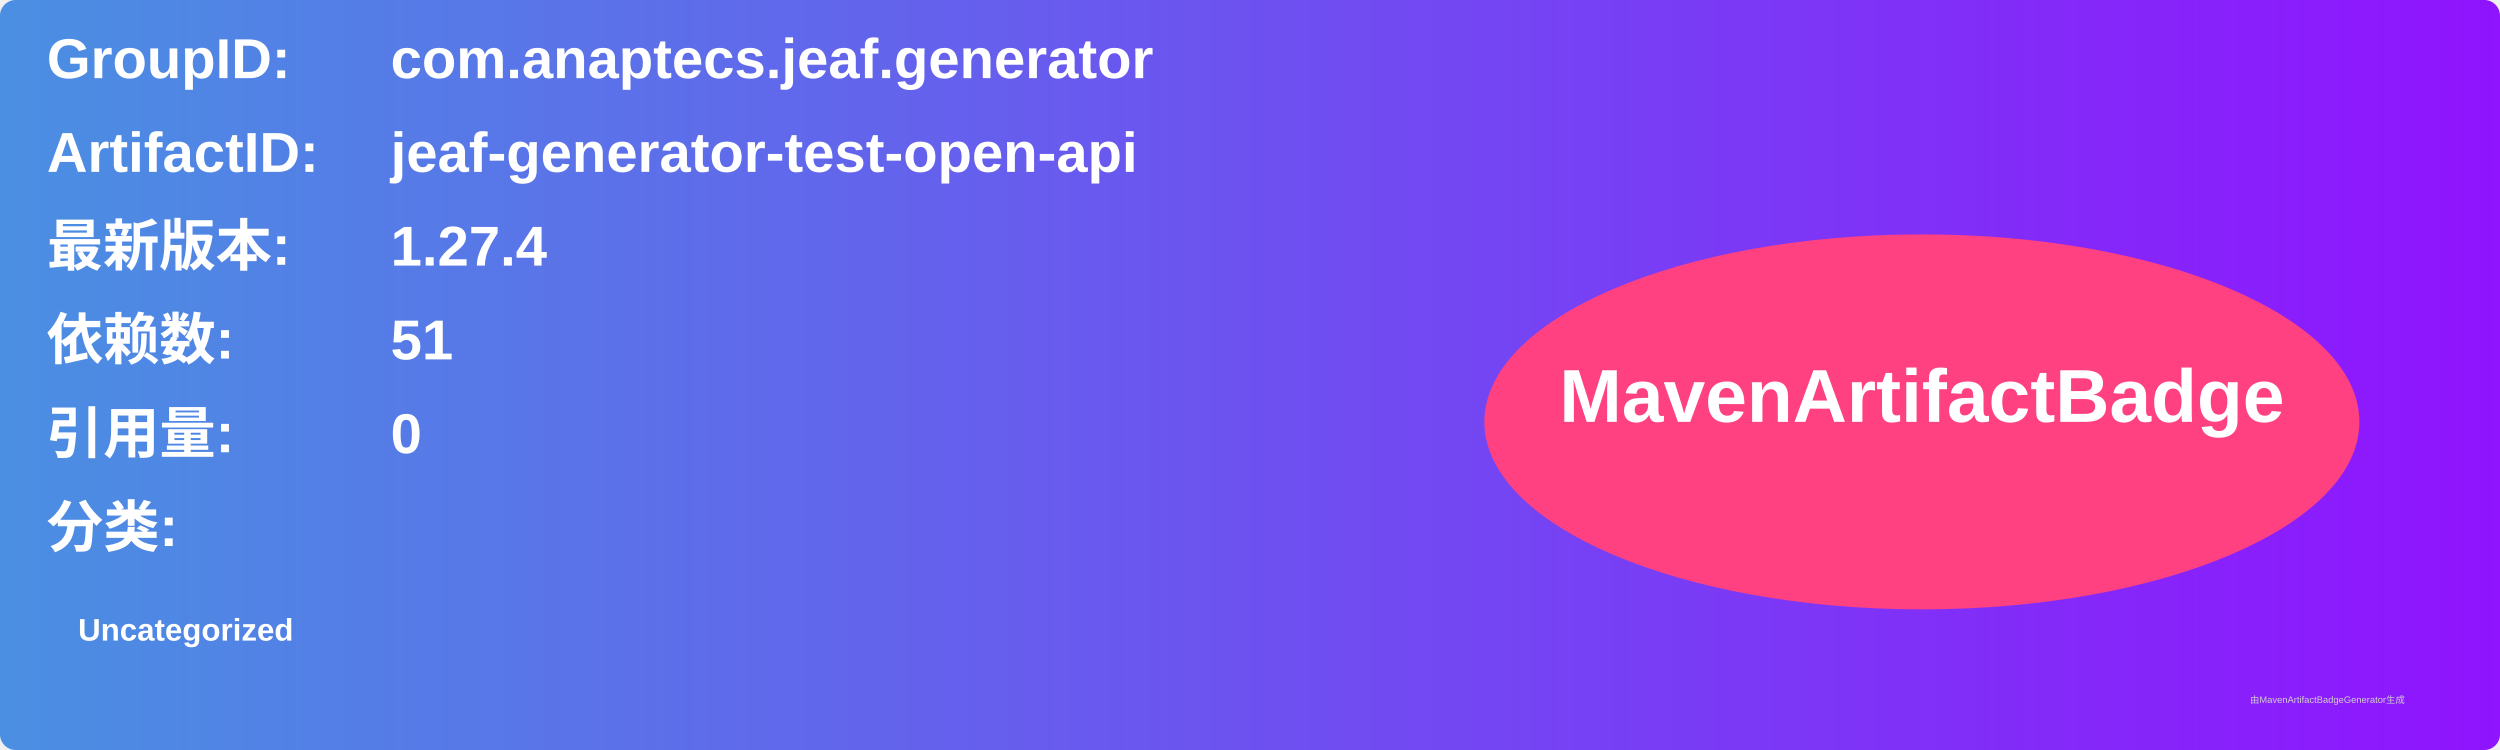
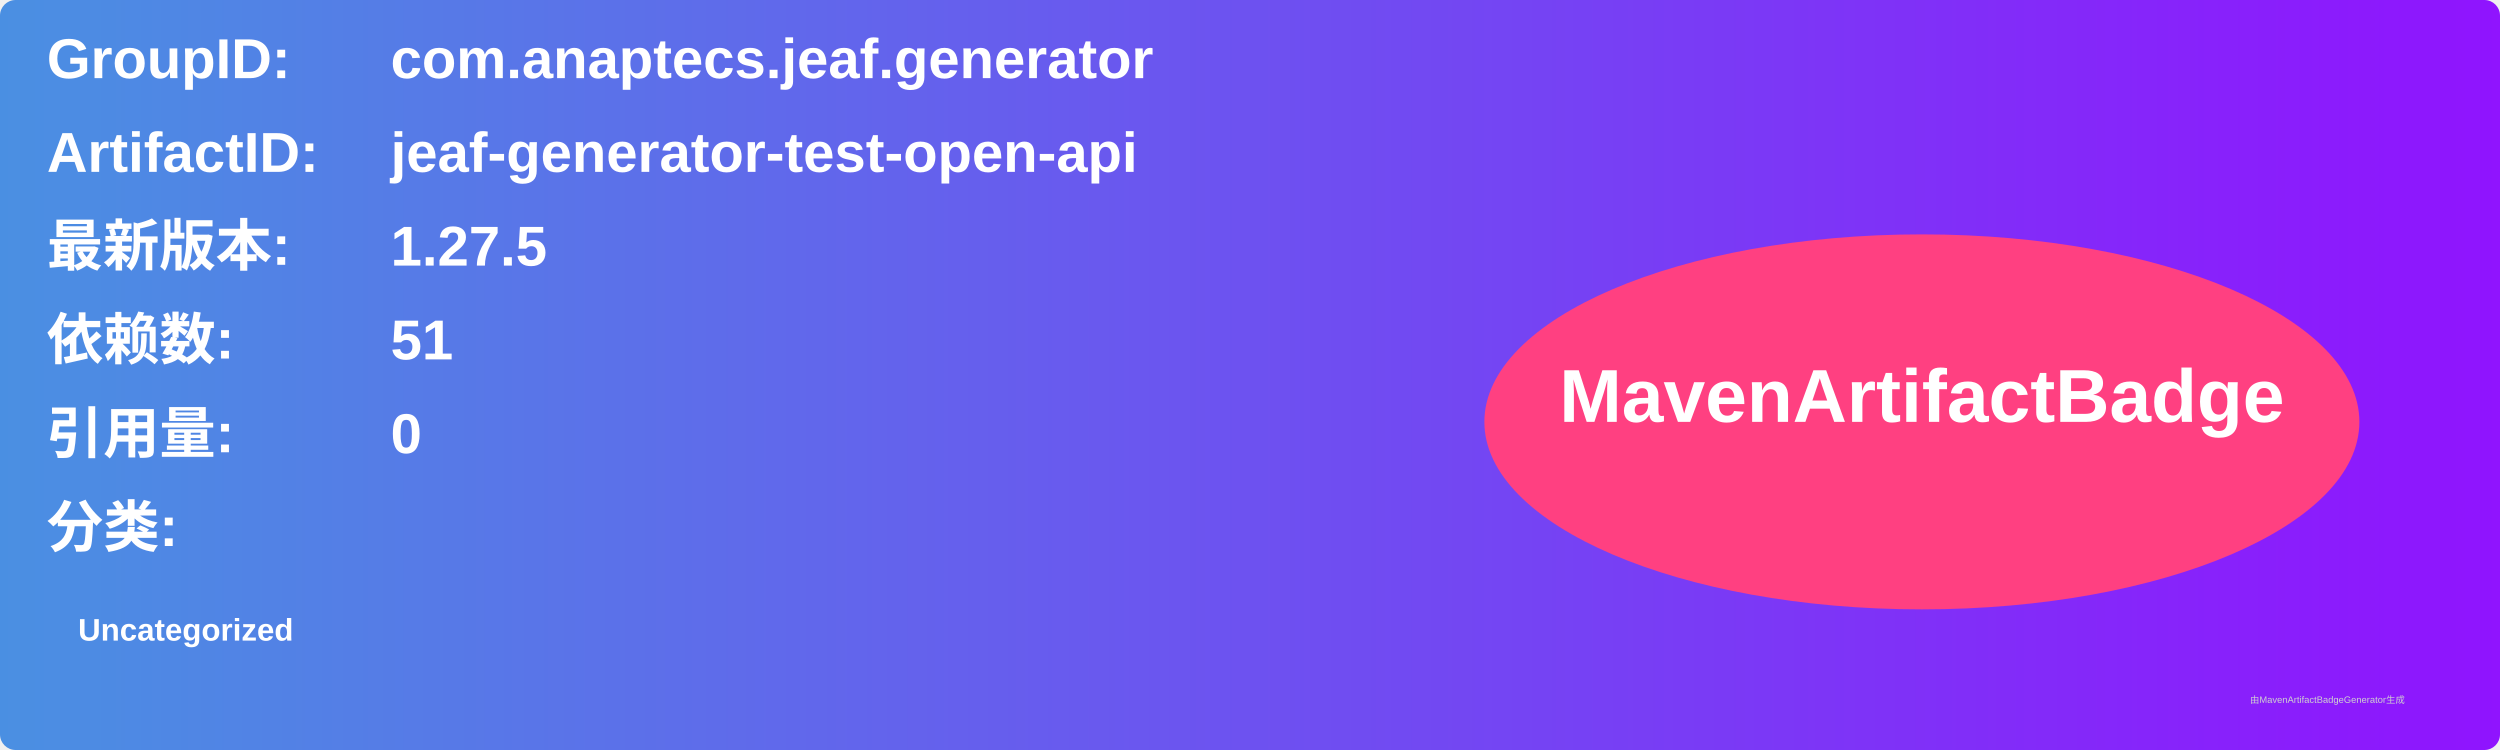
<svg xmlns="http://www.w3.org/2000/svg" width="800" height="240" viewBox="0 0 800 240">
  <linearGradient id="grad" x1="0%" y1="0%" x2="100%" y2="0%">
    <stop offset="0%" stop-color="#4a90e2" />
    <stop offset="100%" stop-color="#9013fe" />
  </linearGradient>
  <rect width="100%" height="100%" rx="5" ry="5" fill="url(#grad)" />
  <g transform="translate(15, 15)">
    <text x="0" y="10" font-family="Arial" font-size="18" fill="white" font-weight="bold" width="260">GroupID:</text>
    <text x="110" y="10" font-family="Arial" font-size="18" fill="white" font-weight="bold" width="460">com.anaptecs.jeaf.generator</text>
    <text x="0" y="40" font-family="Arial" font-size="18" fill="white" font-weight="bold" width="260">ArtifactID:</text>
    <text x="110" y="40" font-family="Arial" font-size="18" fill="white" font-weight="bold" width="460">jeaf-generator-test-open-api</text>
    <text x="0" y="70" font-family="Arial" font-size="18" fill="white" font-weight="bold">最新版本:</text>
    <text x="110" y="70" font-family="Arial" font-size="18" fill="white" font-weight="bold">
-       <tspan font-weight="bold">1.27.4</tspan>
+       <tspan font-weight="bold">1.27.5</tspan>
    </text>
    <text x="0" y="100" font-family="Arial" font-size="18" fill="white" font-weight="bold">依赖数: </text>
    <text x="110" y="100" font-family="Arial" font-size="18" fill="white">
      <tspan font-weight="bold">51</tspan>
    </text>
    <text x="0" y="130" font-family="Arial" font-size="18" fill="white" font-weight="bold">引用量: </text>
    <text x="110" y="130" font-family="Arial" font-size="18" fill="white">
      <tspan font-weight="bold">0</tspan>
    </text>
    <text x="0" y="160" font-family="Arial" font-size="18" fill="white" font-weight="bold">分类:</text>
    <text x="10" y="190" font-family="Arial" font-size="10" fill="white">
      <tspan font-weight="bold">Uncategorized</tspan>
    </text>
    <ellipse cx="600" cy="120" rx="140" ry="60" fill="#ff4081" />
    <text x="600" y="120" text-anchor="middle" font-family="Arial" font-size="24" fill="white" font-weight="bold">MavenArtifactBadge</text>
  </g>
  <text x="720" y="225" font-family="Arial" font-size="3" fill="#d0d0d0">由MavenArtifactBadgeGenerator生成</text>
</svg>
